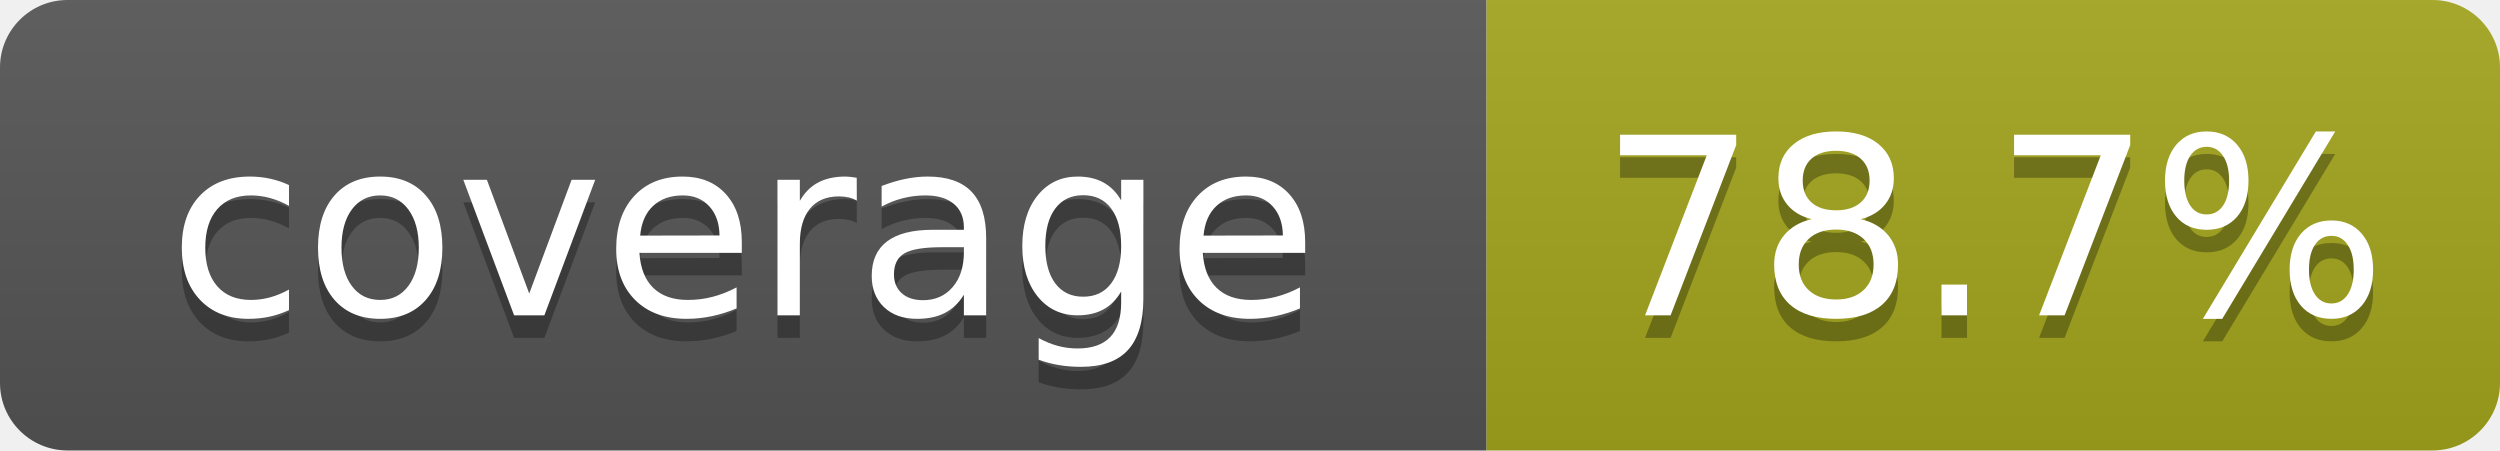
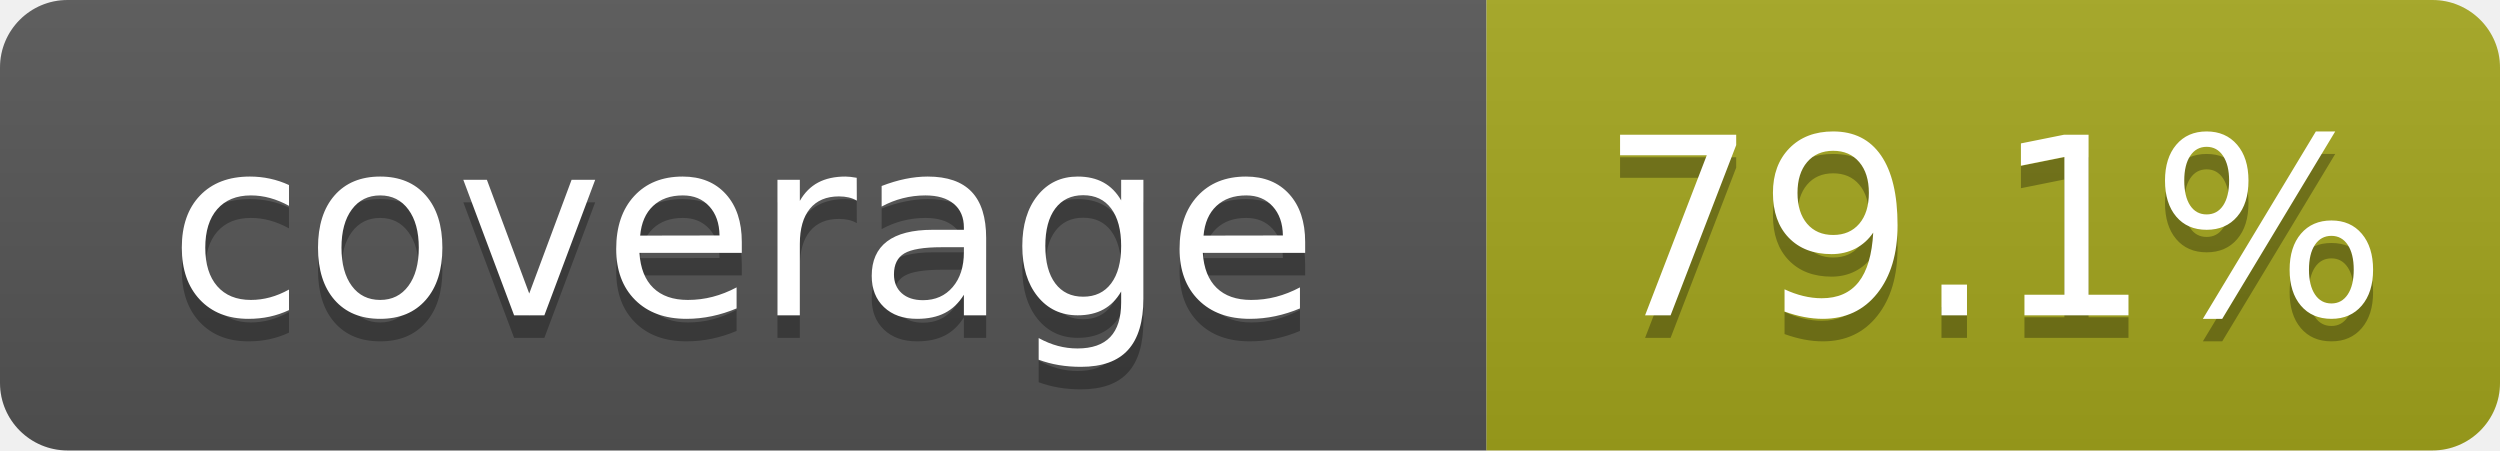
- <svg xmlns="http://www.w3.org/2000/svg" width="111" height="20" role="img" aria-label="coverage: 78.7%">
+ <svg xmlns="http://www.w3.org/2000/svg" width="111" height="20" role="img" aria-label="coverage: 79.1%">
  <linearGradient id="s" x2="0" y2="100%">
    <stop offset="0" stop-color="#bbb" stop-opacity=".1" />
    <stop offset="1" stop-opacity=".1" />
  </linearGradient>
  <clipPath id="r">
    <rect width="111" height="20" rx="3" fill="#fff" />
  </clipPath>
  <g clip-path="url(#r)">
    <rect width="66" height="20" fill="#555" />
    <rect x="66" width="45" height="20" fill="#a4a61d" />
    <rect width="111" height="20" fill="url(#s)" />
  </g>
  <g fill="#fff" text-anchor="middle" font-family="Verdana,Geneva,DejaVu Sans,sans-serif" font-size="110" text-rendering="geometricPrecision">
    <text x="330" y="150" transform="scale(.1)" fill="#010101" fill-opacity=".3">coverage</text>
    <text x="330" y="140" transform="scale(.1)">coverage</text>
-     <text x="885" y="150" transform="scale(.1)" fill="#010101" fill-opacity=".3">78.7%</text>
-     <text x="885" y="140" transform="scale(.1)">78.7%</text>
+     <text x="885" y="150" transform="scale(.1)" fill="#010101" fill-opacity=".3">79.1%</text>
+     <text x="885" y="140" transform="scale(.1)">79.1%</text>
  </g>
</svg>
